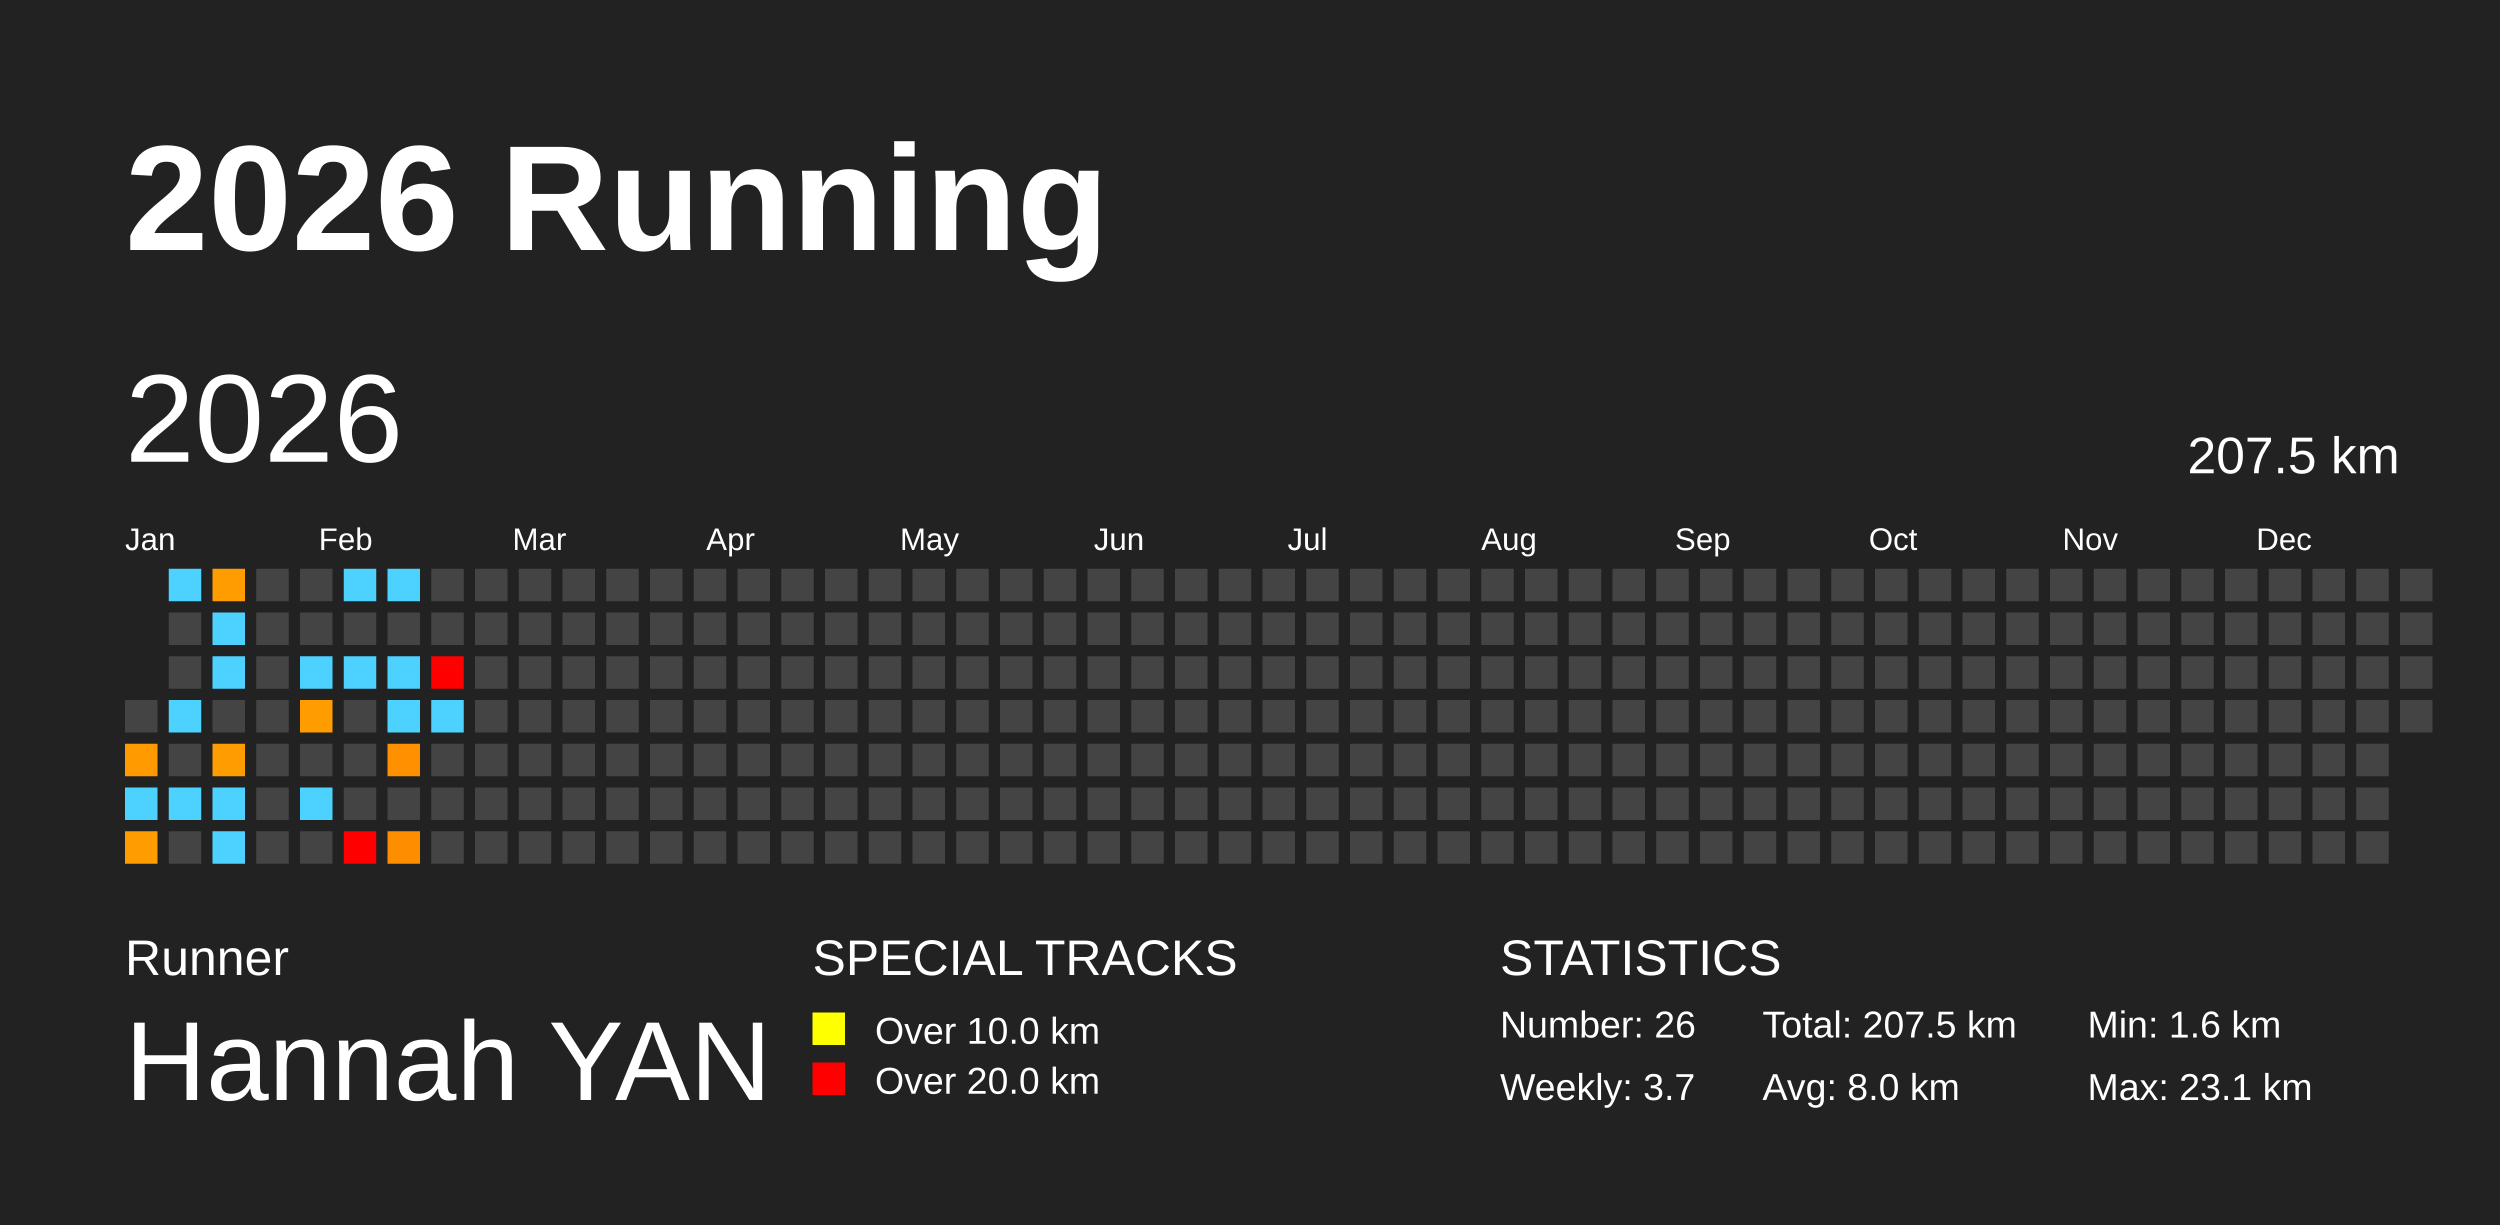
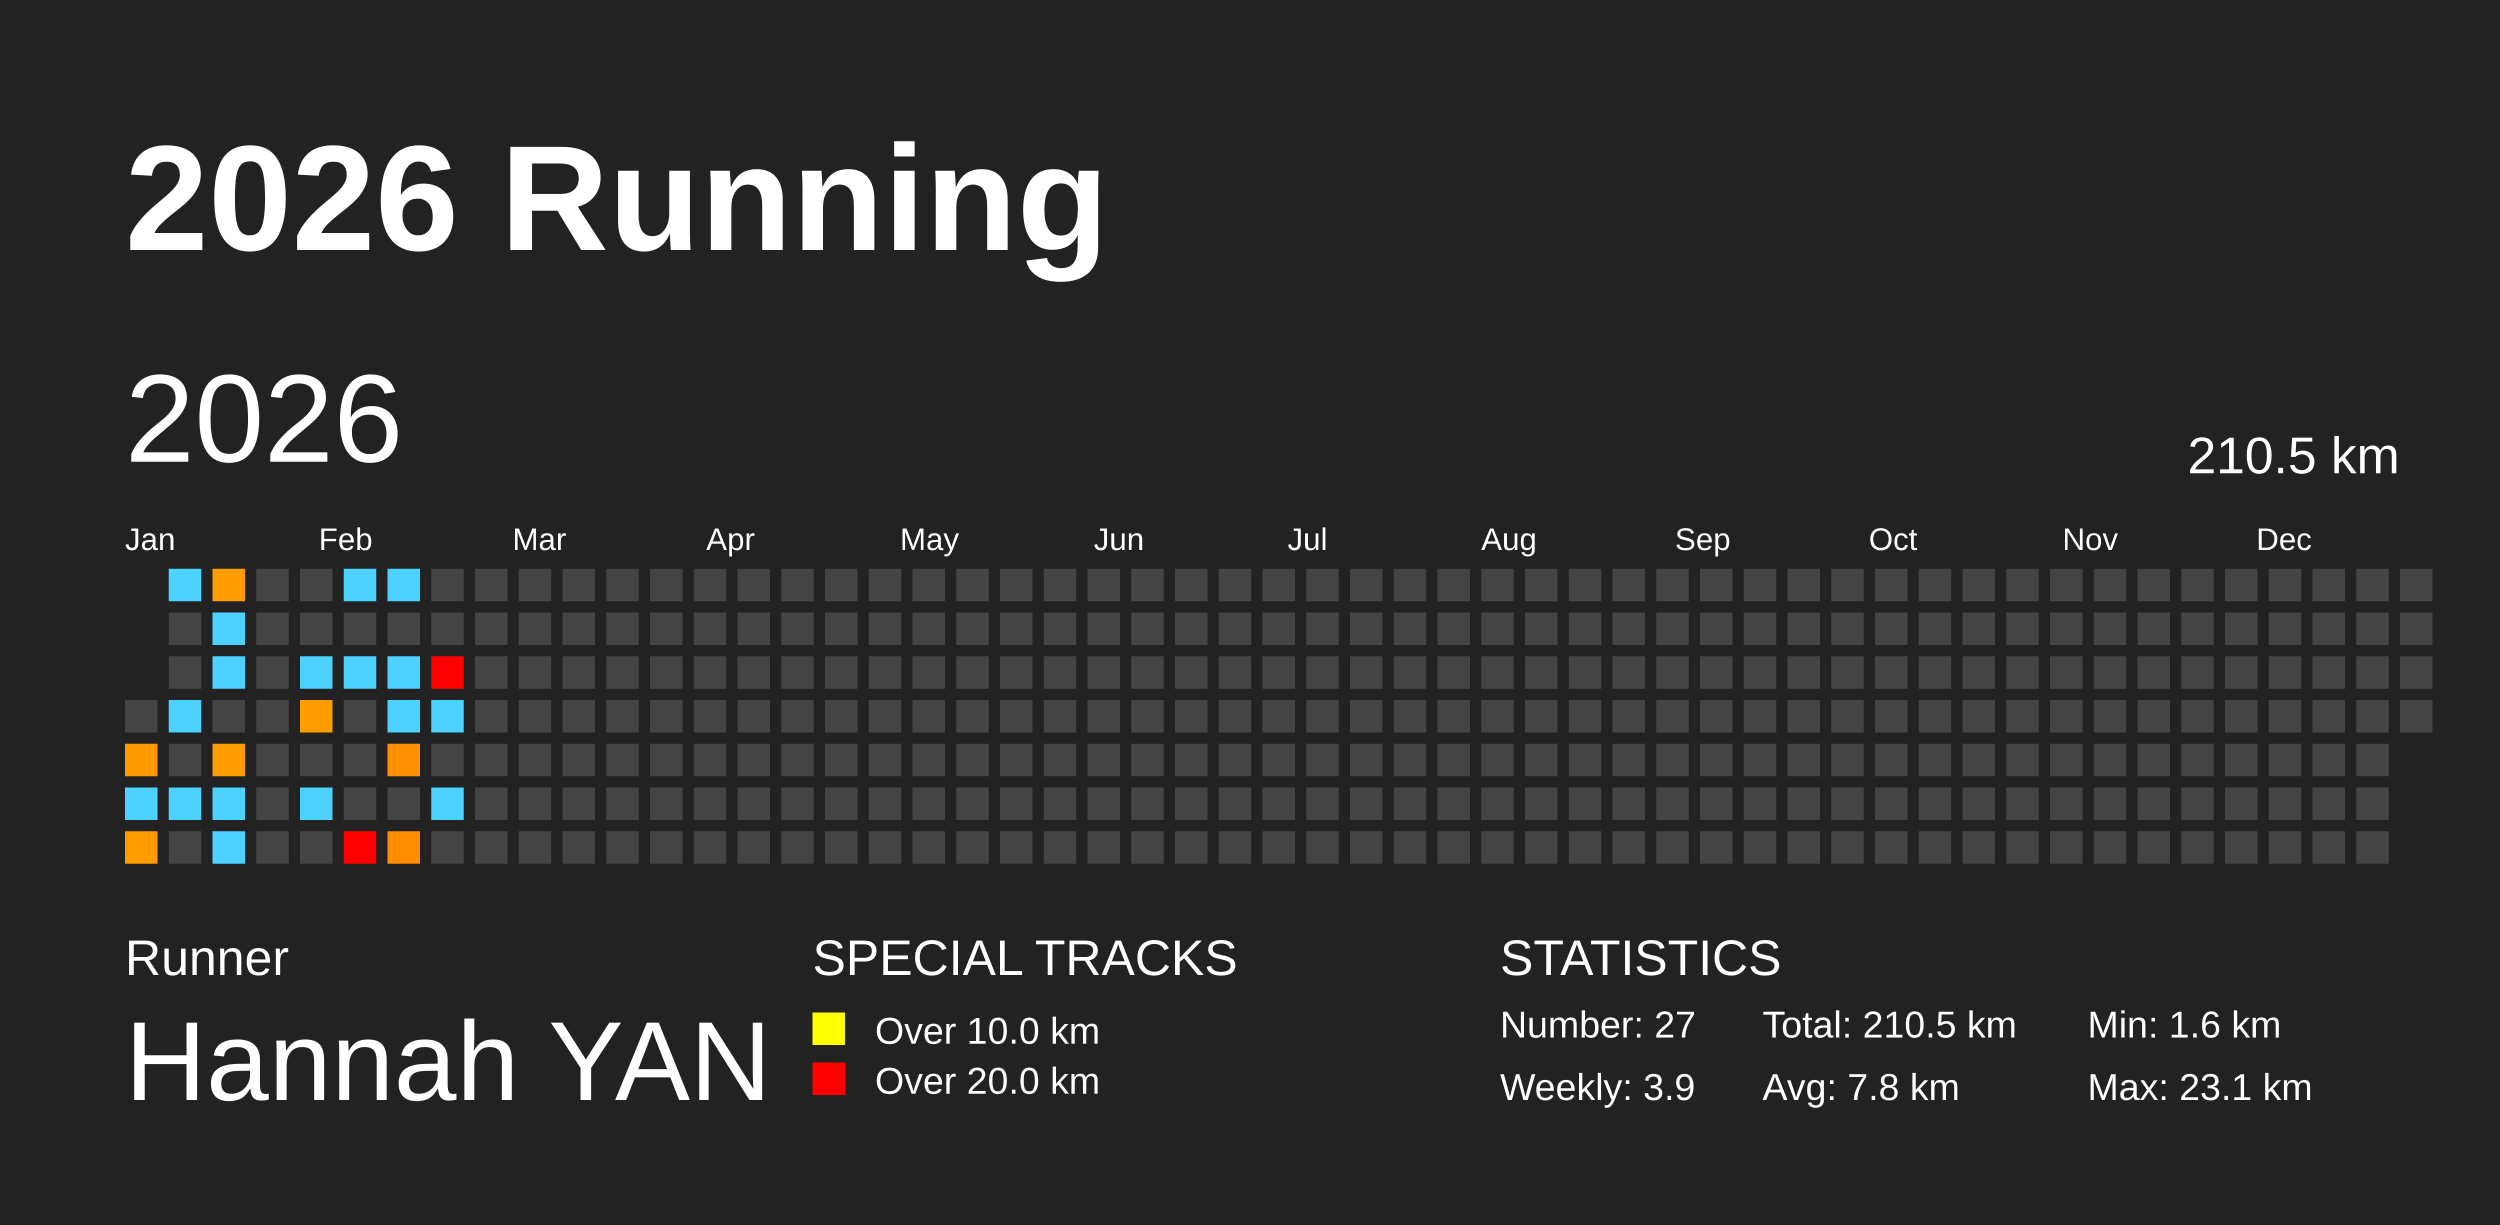
<svg xmlns="http://www.w3.org/2000/svg" baseProfile="full" height="98mm" version="1.1" viewBox="0,0,200,98" width="200mm">
  <defs />
  <rect fill="#222222" height="98" width="200" x="0" y="0" />
  <text fill="#FFFFFF" style="font-size:12px; font-family:Arial; font-weight:bold;" x="10" y="20">2026 Running</text>
  <text fill="#FFFFFF" style="font-size:4px; font-family:Arial" x="10" y="78">Runner</text>
  <text fill="#FFFFFF" style="font-size:9px; font-family:Arial" x="10" y="88">Hannah YAN</text>
  <text fill="#FFFFFF" style="font-size:4px; font-family:Arial" x="65" y="78">SPECIAL TRACKS</text>
  <rect fill="yellow" height="2.6" width="2.6" x="65" y="81" />
  <text fill="#FFFFFF" style="font-size:3px; font-family:Arial" x="70" y="83.5">Over 10.0 km</text>
  <rect fill="red" height="2.6" width="2.6" x="65" y="85" />
  <text fill="#FFFFFF" style="font-size:3px; font-family:Arial" x="70" y="87.5">Over 20.0 km</text>
  <text fill="#FFFFFF" style="font-size:4px; font-family:Arial" x="120" y="78">STATISTICS</text>
-   <text fill="#FFFFFF" style="font-size:3px; font-family:Arial" x="120" y="83">Number: 26</text>
-   <text fill="#FFFFFF" style="font-size:3px; font-family:Arial" x="120" y="88">Weekly: 3.7</text>
-   <text fill="#FFFFFF" style="font-size:3px; font-family:Arial" x="141" y="83">Total: 207.5 km</text>
-   <text fill="#FFFFFF" style="font-size:3px; font-family:Arial" x="141" y="88">Avg: 8.0 km</text>
+   <text fill="#FFFFFF" style="font-size:3px; font-family:Arial" x="120" y="83">Number: 27</text>
+   <text fill="#FFFFFF" style="font-size:3px; font-family:Arial" x="120" y="88">Weekly: 3.9</text>
+   <text fill="#FFFFFF" style="font-size:3px; font-family:Arial" x="141" y="83">Total: 210.5 km</text>
+   <text fill="#FFFFFF" style="font-size:3px; font-family:Arial" x="141" y="88">Avg: 7.8 km</text>
  <text fill="#FFFFFF" style="font-size:3px; font-family:Arial" x="167" y="83">Min: 1.6 km</text>
  <text fill="#FFFFFF" style="font-size:3px; font-family:Arial" x="167" y="88">Max: 23.1 km</text>
  <text dominant-baseline="hanging" fill="#FFFFFF" style="font-size:10.0px; font-family:Arial;" x="10" y="30">2026</text>
-   <text dominant-baseline="hanging" fill="#FFFFFF" style="font-size:4.125px; font-family:Arial;" x="175" y="35">207.5 km</text>
+   <text dominant-baseline="hanging" fill="#FFFFFF" style="font-size:4.125px; font-family:Arial;" x="175" y="35">210.5 km</text>
  <text fill="#FFFFFF" style="font-size:2.5px; font-family:Arial" x="10.0" y="44">Jan</text>
  <text fill="#FFFFFF" style="font-size:2.5px; font-family:Arial" x="25.5" y="44">Feb</text>
  <text fill="#FFFFFF" style="font-size:2.5px; font-family:Arial" x="41.0" y="44">Mar</text>
  <text fill="#FFFFFF" style="font-size:2.5px; font-family:Arial" x="56.5" y="44">Apr</text>
  <text fill="#FFFFFF" style="font-size:2.5px; font-family:Arial" x="72.0" y="44">May</text>
  <text fill="#FFFFFF" style="font-size:2.5px; font-family:Arial" x="87.5" y="44">Jun</text>
  <text fill="#FFFFFF" style="font-size:2.5px; font-family:Arial" x="103.0" y="44">Jul</text>
  <text fill="#FFFFFF" style="font-size:2.5px; font-family:Arial" x="118.5" y="44">Aug</text>
  <text fill="#FFFFFF" style="font-size:2.5px; font-family:Arial" x="134.0" y="44">Sep</text>
  <text fill="#FFFFFF" style="font-size:2.5px; font-family:Arial" x="149.5" y="44">Oct</text>
  <text fill="#FFFFFF" style="font-size:2.5px; font-family:Arial" x="165.0" y="44">Nov</text>
  <text fill="#FFFFFF" style="font-size:2.5px; font-family:Arial" x="180.5" y="44">Dec</text>
  <rect fill="#444444" height="2.6" width="2.6" x="10.0" y="56.0" />
  <rect fill="#ff9b00" height="2.6" width="2.6" x="10.0" y="59.5" />
  <rect fill="#4dd2ff" height="2.6" width="2.6" x="10.0" y="63.0" />
  <rect fill="#ff9c00" height="2.6" width="2.6" x="10.0" y="66.5" />
  <rect fill="#4dd2ff" height="2.6" width="2.6" x="13.5" y="45.5" />
  <rect fill="#444444" height="2.6" width="2.6" x="13.5" y="49.0" />
  <rect fill="#444444" height="2.6" width="2.6" x="13.5" y="52.5" />
  <rect fill="#4dd2ff" height="2.6" width="2.6" x="13.5" y="56.0" />
  <rect fill="#444444" height="2.6" width="2.6" x="13.5" y="59.5" />
  <rect fill="#4dd2ff" height="2.6" width="2.6" x="13.5" y="63.0" />
  <rect fill="#444444" height="2.6" width="2.6" x="13.5" y="66.5" />
  <rect fill="#ff9c00" height="2.6" width="2.6" x="17.0" y="45.5" />
  <rect fill="#4dd2ff" height="2.6" width="2.6" x="17.0" y="49.0" />
  <rect fill="#4dd2ff" height="2.6" width="2.6" x="17.0" y="52.5" />
  <rect fill="#444444" height="2.6" width="2.6" x="17.0" y="56.0" />
  <rect fill="#ff9c00" height="2.6" width="2.6" x="17.0" y="59.5" />
  <rect fill="#4dd2ff" height="2.6" width="2.6" x="17.0" y="63.0" />
  <rect fill="#4dd2ff" height="2.6" width="2.6" x="17.0" y="66.5" />
  <rect fill="#444444" height="2.6" width="2.6" x="20.5" y="45.5" />
  <rect fill="#444444" height="2.6" width="2.6" x="20.5" y="49.0" />
  <rect fill="#444444" height="2.6" width="2.6" x="20.5" y="52.5" />
  <rect fill="#444444" height="2.6" width="2.6" x="20.5" y="56.0" />
  <rect fill="#444444" height="2.6" width="2.6" x="20.5" y="59.5" />
  <rect fill="#444444" height="2.6" width="2.6" x="20.5" y="63.0" />
  <rect fill="#444444" height="2.6" width="2.6" x="20.5" y="66.5" />
  <rect fill="#444444" height="2.6" width="2.6" x="24.0" y="45.5" />
  <rect fill="#444444" height="2.6" width="2.6" x="24.0" y="49.0" />
  <rect fill="#4dd2ff" height="2.6" width="2.6" x="24.0" y="52.5" />
  <rect fill="#ff9c00" height="2.6" width="2.6" x="24.0" y="56.0" />
  <rect fill="#444444" height="2.6" width="2.6" x="24.0" y="59.5" />
  <rect fill="#4dd2ff" height="2.6" width="2.6" x="24.0" y="63.0" />
  <rect fill="#444444" height="2.6" width="2.6" x="24.0" y="66.5" />
  <rect fill="#4dd2ff" height="2.6" width="2.6" x="27.5" y="45.5" />
  <rect fill="#444444" height="2.6" width="2.6" x="27.5" y="49.0" />
  <rect fill="#4dd2ff" height="2.6" width="2.6" x="27.5" y="52.5" />
  <rect fill="#444444" height="2.6" width="2.6" x="27.5" y="56.0" />
  <rect fill="#444444" height="2.6" width="2.6" x="27.5" y="59.5" />
  <rect fill="#444444" height="2.6" width="2.6" x="27.5" y="63.0" />
  <rect fill="red" height="2.6" width="2.6" x="27.5" y="66.5" />
  <rect fill="#4dd2ff" height="2.6" width="2.6" x="31.0" y="45.5" />
  <rect fill="#444444" height="2.6" width="2.6" x="31.0" y="49.0" />
  <rect fill="#4dd2ff" height="2.6" width="2.6" x="31.0" y="52.5" />
  <rect fill="#4dd2ff" height="2.6" width="2.6" x="31.0" y="56.0" />
  <rect fill="#ff9000" height="2.6" width="2.6" x="31.0" y="59.5" />
  <rect fill="#444444" height="2.6" width="2.6" x="31.0" y="63.0" />
  <rect fill="#ff8d00" height="2.6" width="2.6" x="31.0" y="66.5" />
  <rect fill="#444444" height="2.6" width="2.6" x="34.5" y="45.5" />
  <rect fill="#444444" height="2.6" width="2.6" x="34.5" y="49.0" />
  <rect fill="red" height="2.6" width="2.6" x="34.5" y="52.5" />
  <rect fill="#4dd2ff" height="2.6" width="2.6" x="34.5" y="56.0" />
  <rect fill="#444444" height="2.6" width="2.6" x="34.5" y="59.5" />
-   <rect fill="#444444" height="2.6" width="2.6" x="34.5" y="63.0" />
+   <rect fill="#4dd2ff" height="2.6" width="2.6" x="34.5" y="63.0" />
  <rect fill="#444444" height="2.6" width="2.6" x="34.5" y="66.5" />
  <rect fill="#444444" height="2.6" width="2.6" x="38.0" y="45.5" />
  <rect fill="#444444" height="2.6" width="2.6" x="38.0" y="49.0" />
  <rect fill="#444444" height="2.6" width="2.6" x="38.0" y="52.5" />
  <rect fill="#444444" height="2.6" width="2.6" x="38.0" y="56.0" />
  <rect fill="#444444" height="2.6" width="2.6" x="38.0" y="59.5" />
  <rect fill="#444444" height="2.6" width="2.6" x="38.0" y="63.0" />
  <rect fill="#444444" height="2.6" width="2.6" x="38.0" y="66.5" />
  <rect fill="#444444" height="2.6" width="2.6" x="41.5" y="45.5" />
  <rect fill="#444444" height="2.6" width="2.6" x="41.5" y="49.0" />
  <rect fill="#444444" height="2.6" width="2.6" x="41.5" y="52.5" />
  <rect fill="#444444" height="2.6" width="2.6" x="41.5" y="56.0" />
  <rect fill="#444444" height="2.6" width="2.6" x="41.5" y="59.5" />
  <rect fill="#444444" height="2.6" width="2.6" x="41.5" y="63.0" />
  <rect fill="#444444" height="2.6" width="2.6" x="41.5" y="66.5" />
  <rect fill="#444444" height="2.6" width="2.6" x="45.0" y="45.5" />
  <rect fill="#444444" height="2.6" width="2.6" x="45.0" y="49.0" />
  <rect fill="#444444" height="2.6" width="2.6" x="45.0" y="52.5" />
  <rect fill="#444444" height="2.6" width="2.6" x="45.0" y="56.0" />
  <rect fill="#444444" height="2.6" width="2.6" x="45.0" y="59.5" />
  <rect fill="#444444" height="2.6" width="2.6" x="45.0" y="63.0" />
  <rect fill="#444444" height="2.6" width="2.6" x="45.0" y="66.5" />
  <rect fill="#444444" height="2.6" width="2.6" x="48.5" y="45.5" />
  <rect fill="#444444" height="2.6" width="2.6" x="48.5" y="49.0" />
  <rect fill="#444444" height="2.6" width="2.6" x="48.5" y="52.5" />
  <rect fill="#444444" height="2.6" width="2.6" x="48.5" y="56.0" />
  <rect fill="#444444" height="2.6" width="2.6" x="48.5" y="59.5" />
  <rect fill="#444444" height="2.6" width="2.6" x="48.5" y="63.0" />
  <rect fill="#444444" height="2.6" width="2.6" x="48.5" y="66.5" />
  <rect fill="#444444" height="2.6" width="2.6" x="52.0" y="45.5" />
  <rect fill="#444444" height="2.6" width="2.6" x="52.0" y="49.0" />
  <rect fill="#444444" height="2.6" width="2.6" x="52.0" y="52.5" />
  <rect fill="#444444" height="2.6" width="2.6" x="52.0" y="56.0" />
  <rect fill="#444444" height="2.6" width="2.6" x="52.0" y="59.5" />
  <rect fill="#444444" height="2.6" width="2.6" x="52.0" y="63.0" />
  <rect fill="#444444" height="2.6" width="2.6" x="52.0" y="66.5" />
  <rect fill="#444444" height="2.6" width="2.6" x="55.5" y="45.5" />
  <rect fill="#444444" height="2.6" width="2.6" x="55.5" y="49.0" />
  <rect fill="#444444" height="2.6" width="2.6" x="55.5" y="52.5" />
  <rect fill="#444444" height="2.6" width="2.6" x="55.5" y="56.0" />
  <rect fill="#444444" height="2.6" width="2.6" x="55.5" y="59.5" />
  <rect fill="#444444" height="2.6" width="2.6" x="55.5" y="63.0" />
  <rect fill="#444444" height="2.6" width="2.6" x="55.5" y="66.5" />
  <rect fill="#444444" height="2.6" width="2.6" x="59.0" y="45.5" />
  <rect fill="#444444" height="2.6" width="2.6" x="59.0" y="49.0" />
  <rect fill="#444444" height="2.6" width="2.6" x="59.0" y="52.5" />
  <rect fill="#444444" height="2.6" width="2.6" x="59.0" y="56.0" />
  <rect fill="#444444" height="2.6" width="2.6" x="59.0" y="59.5" />
  <rect fill="#444444" height="2.6" width="2.6" x="59.0" y="63.0" />
  <rect fill="#444444" height="2.6" width="2.6" x="59.0" y="66.5" />
  <rect fill="#444444" height="2.6" width="2.6" x="62.5" y="45.5" />
  <rect fill="#444444" height="2.6" width="2.6" x="62.5" y="49.0" />
  <rect fill="#444444" height="2.6" width="2.6" x="62.5" y="52.5" />
  <rect fill="#444444" height="2.6" width="2.6" x="62.5" y="56.0" />
  <rect fill="#444444" height="2.6" width="2.6" x="62.5" y="59.5" />
  <rect fill="#444444" height="2.6" width="2.6" x="62.5" y="63.0" />
  <rect fill="#444444" height="2.6" width="2.6" x="62.5" y="66.5" />
  <rect fill="#444444" height="2.6" width="2.6" x="66.0" y="45.5" />
  <rect fill="#444444" height="2.6" width="2.6" x="66.0" y="49.0" />
  <rect fill="#444444" height="2.6" width="2.6" x="66.0" y="52.5" />
  <rect fill="#444444" height="2.6" width="2.6" x="66.0" y="56.0" />
  <rect fill="#444444" height="2.6" width="2.6" x="66.0" y="59.5" />
  <rect fill="#444444" height="2.6" width="2.6" x="66.0" y="63.0" />
  <rect fill="#444444" height="2.6" width="2.6" x="66.0" y="66.5" />
  <rect fill="#444444" height="2.6" width="2.6" x="69.5" y="45.5" />
  <rect fill="#444444" height="2.6" width="2.6" x="69.5" y="49.0" />
  <rect fill="#444444" height="2.6" width="2.6" x="69.5" y="52.5" />
  <rect fill="#444444" height="2.6" width="2.6" x="69.5" y="56.0" />
  <rect fill="#444444" height="2.6" width="2.6" x="69.5" y="59.5" />
  <rect fill="#444444" height="2.6" width="2.6" x="69.5" y="63.0" />
  <rect fill="#444444" height="2.6" width="2.6" x="69.5" y="66.5" />
  <rect fill="#444444" height="2.6" width="2.6" x="73.0" y="45.5" />
  <rect fill="#444444" height="2.6" width="2.6" x="73.0" y="49.0" />
  <rect fill="#444444" height="2.6" width="2.6" x="73.0" y="52.5" />
  <rect fill="#444444" height="2.6" width="2.6" x="73.0" y="56.0" />
  <rect fill="#444444" height="2.6" width="2.6" x="73.0" y="59.5" />
  <rect fill="#444444" height="2.6" width="2.6" x="73.0" y="63.0" />
  <rect fill="#444444" height="2.6" width="2.6" x="73.0" y="66.5" />
  <rect fill="#444444" height="2.6" width="2.6" x="76.5" y="45.5" />
  <rect fill="#444444" height="2.6" width="2.6" x="76.5" y="49.0" />
  <rect fill="#444444" height="2.6" width="2.6" x="76.5" y="52.5" />
  <rect fill="#444444" height="2.6" width="2.6" x="76.5" y="56.0" />
  <rect fill="#444444" height="2.6" width="2.6" x="76.5" y="59.5" />
  <rect fill="#444444" height="2.6" width="2.6" x="76.5" y="63.0" />
  <rect fill="#444444" height="2.6" width="2.6" x="76.5" y="66.5" />
  <rect fill="#444444" height="2.6" width="2.6" x="80.0" y="45.5" />
  <rect fill="#444444" height="2.6" width="2.6" x="80.0" y="49.0" />
  <rect fill="#444444" height="2.6" width="2.6" x="80.0" y="52.5" />
  <rect fill="#444444" height="2.6" width="2.6" x="80.0" y="56.0" />
  <rect fill="#444444" height="2.6" width="2.6" x="80.0" y="59.5" />
  <rect fill="#444444" height="2.6" width="2.6" x="80.0" y="63.0" />
  <rect fill="#444444" height="2.6" width="2.6" x="80.0" y="66.5" />
  <rect fill="#444444" height="2.6" width="2.6" x="83.5" y="45.5" />
  <rect fill="#444444" height="2.6" width="2.6" x="83.5" y="49.0" />
  <rect fill="#444444" height="2.6" width="2.6" x="83.5" y="52.5" />
  <rect fill="#444444" height="2.6" width="2.6" x="83.5" y="56.0" />
  <rect fill="#444444" height="2.6" width="2.6" x="83.5" y="59.5" />
  <rect fill="#444444" height="2.6" width="2.6" x="83.5" y="63.0" />
  <rect fill="#444444" height="2.6" width="2.6" x="83.5" y="66.5" />
  <rect fill="#444444" height="2.6" width="2.6" x="87.0" y="45.5" />
  <rect fill="#444444" height="2.6" width="2.6" x="87.0" y="49.0" />
  <rect fill="#444444" height="2.6" width="2.6" x="87.0" y="52.5" />
  <rect fill="#444444" height="2.6" width="2.6" x="87.0" y="56.0" />
  <rect fill="#444444" height="2.6" width="2.6" x="87.0" y="59.5" />
  <rect fill="#444444" height="2.6" width="2.6" x="87.0" y="63.0" />
  <rect fill="#444444" height="2.6" width="2.6" x="87.0" y="66.5" />
  <rect fill="#444444" height="2.6" width="2.6" x="90.5" y="45.5" />
  <rect fill="#444444" height="2.6" width="2.6" x="90.5" y="49.0" />
  <rect fill="#444444" height="2.6" width="2.6" x="90.5" y="52.5" />
  <rect fill="#444444" height="2.6" width="2.6" x="90.5" y="56.0" />
  <rect fill="#444444" height="2.6" width="2.6" x="90.5" y="59.5" />
  <rect fill="#444444" height="2.6" width="2.6" x="90.5" y="63.0" />
  <rect fill="#444444" height="2.6" width="2.6" x="90.5" y="66.5" />
  <rect fill="#444444" height="2.6" width="2.6" x="94.0" y="45.5" />
  <rect fill="#444444" height="2.6" width="2.6" x="94.0" y="49.0" />
  <rect fill="#444444" height="2.6" width="2.6" x="94.0" y="52.5" />
  <rect fill="#444444" height="2.6" width="2.6" x="94.0" y="56.0" />
  <rect fill="#444444" height="2.6" width="2.6" x="94.0" y="59.5" />
  <rect fill="#444444" height="2.6" width="2.6" x="94.0" y="63.0" />
  <rect fill="#444444" height="2.6" width="2.6" x="94.0" y="66.5" />
  <rect fill="#444444" height="2.6" width="2.6" x="97.5" y="45.5" />
  <rect fill="#444444" height="2.6" width="2.6" x="97.5" y="49.0" />
  <rect fill="#444444" height="2.6" width="2.6" x="97.5" y="52.5" />
  <rect fill="#444444" height="2.6" width="2.6" x="97.5" y="56.0" />
  <rect fill="#444444" height="2.6" width="2.6" x="97.5" y="59.5" />
  <rect fill="#444444" height="2.6" width="2.6" x="97.5" y="63.0" />
  <rect fill="#444444" height="2.6" width="2.6" x="97.5" y="66.5" />
  <rect fill="#444444" height="2.6" width="2.6" x="101.0" y="45.5" />
  <rect fill="#444444" height="2.6" width="2.6" x="101.0" y="49.0" />
  <rect fill="#444444" height="2.6" width="2.6" x="101.0" y="52.5" />
  <rect fill="#444444" height="2.6" width="2.6" x="101.0" y="56.0" />
  <rect fill="#444444" height="2.6" width="2.6" x="101.0" y="59.5" />
  <rect fill="#444444" height="2.6" width="2.6" x="101.0" y="63.0" />
  <rect fill="#444444" height="2.6" width="2.6" x="101.0" y="66.5" />
  <rect fill="#444444" height="2.6" width="2.6" x="104.5" y="45.5" />
  <rect fill="#444444" height="2.6" width="2.6" x="104.5" y="49.0" />
  <rect fill="#444444" height="2.6" width="2.6" x="104.5" y="52.5" />
  <rect fill="#444444" height="2.6" width="2.6" x="104.5" y="56.0" />
  <rect fill="#444444" height="2.6" width="2.6" x="104.5" y="59.5" />
  <rect fill="#444444" height="2.6" width="2.6" x="104.5" y="63.0" />
  <rect fill="#444444" height="2.6" width="2.6" x="104.5" y="66.5" />
  <rect fill="#444444" height="2.6" width="2.6" x="108.0" y="45.5" />
  <rect fill="#444444" height="2.6" width="2.6" x="108.0" y="49.0" />
  <rect fill="#444444" height="2.6" width="2.6" x="108.0" y="52.5" />
  <rect fill="#444444" height="2.6" width="2.6" x="108.0" y="56.0" />
  <rect fill="#444444" height="2.6" width="2.6" x="108.0" y="59.5" />
  <rect fill="#444444" height="2.6" width="2.6" x="108.0" y="63.0" />
  <rect fill="#444444" height="2.6" width="2.6" x="108.0" y="66.5" />
  <rect fill="#444444" height="2.6" width="2.6" x="111.5" y="45.5" />
  <rect fill="#444444" height="2.6" width="2.6" x="111.5" y="49.0" />
  <rect fill="#444444" height="2.6" width="2.6" x="111.5" y="52.5" />
  <rect fill="#444444" height="2.6" width="2.6" x="111.5" y="56.0" />
  <rect fill="#444444" height="2.6" width="2.6" x="111.5" y="59.5" />
  <rect fill="#444444" height="2.6" width="2.6" x="111.5" y="63.0" />
  <rect fill="#444444" height="2.6" width="2.6" x="111.5" y="66.5" />
  <rect fill="#444444" height="2.6" width="2.6" x="115.0" y="45.5" />
  <rect fill="#444444" height="2.6" width="2.6" x="115.0" y="49.0" />
  <rect fill="#444444" height="2.6" width="2.6" x="115.0" y="52.5" />
  <rect fill="#444444" height="2.6" width="2.6" x="115.0" y="56.0" />
  <rect fill="#444444" height="2.6" width="2.6" x="115.0" y="59.5" />
  <rect fill="#444444" height="2.6" width="2.6" x="115.0" y="63.0" />
  <rect fill="#444444" height="2.6" width="2.6" x="115.0" y="66.5" />
  <rect fill="#444444" height="2.6" width="2.6" x="118.5" y="45.5" />
  <rect fill="#444444" height="2.6" width="2.6" x="118.5" y="49.0" />
  <rect fill="#444444" height="2.6" width="2.6" x="118.5" y="52.5" />
  <rect fill="#444444" height="2.6" width="2.6" x="118.5" y="56.0" />
  <rect fill="#444444" height="2.6" width="2.6" x="118.5" y="59.5" />
  <rect fill="#444444" height="2.6" width="2.6" x="118.5" y="63.0" />
  <rect fill="#444444" height="2.6" width="2.6" x="118.5" y="66.5" />
  <rect fill="#444444" height="2.6" width="2.6" x="122.0" y="45.5" />
  <rect fill="#444444" height="2.6" width="2.6" x="122.0" y="49.0" />
  <rect fill="#444444" height="2.6" width="2.6" x="122.0" y="52.5" />
  <rect fill="#444444" height="2.6" width="2.6" x="122.0" y="56.0" />
  <rect fill="#444444" height="2.6" width="2.6" x="122.0" y="59.5" />
  <rect fill="#444444" height="2.6" width="2.6" x="122.0" y="63.0" />
  <rect fill="#444444" height="2.6" width="2.6" x="122.0" y="66.5" />
  <rect fill="#444444" height="2.6" width="2.6" x="125.5" y="45.5" />
  <rect fill="#444444" height="2.6" width="2.6" x="125.5" y="49.0" />
  <rect fill="#444444" height="2.6" width="2.6" x="125.5" y="52.5" />
  <rect fill="#444444" height="2.6" width="2.6" x="125.5" y="56.0" />
  <rect fill="#444444" height="2.6" width="2.6" x="125.5" y="59.5" />
  <rect fill="#444444" height="2.6" width="2.6" x="125.5" y="63.0" />
  <rect fill="#444444" height="2.6" width="2.6" x="125.5" y="66.5" />
  <rect fill="#444444" height="2.6" width="2.6" x="129.0" y="45.5" />
  <rect fill="#444444" height="2.6" width="2.6" x="129.0" y="49.0" />
  <rect fill="#444444" height="2.6" width="2.6" x="129.0" y="52.5" />
  <rect fill="#444444" height="2.6" width="2.6" x="129.0" y="56.0" />
  <rect fill="#444444" height="2.6" width="2.6" x="129.0" y="59.5" />
  <rect fill="#444444" height="2.6" width="2.6" x="129.0" y="63.0" />
  <rect fill="#444444" height="2.6" width="2.6" x="129.0" y="66.5" />
  <rect fill="#444444" height="2.6" width="2.6" x="132.5" y="45.5" />
  <rect fill="#444444" height="2.6" width="2.6" x="132.5" y="49.0" />
  <rect fill="#444444" height="2.6" width="2.6" x="132.5" y="52.5" />
  <rect fill="#444444" height="2.6" width="2.6" x="132.5" y="56.0" />
  <rect fill="#444444" height="2.6" width="2.6" x="132.5" y="59.5" />
  <rect fill="#444444" height="2.6" width="2.6" x="132.5" y="63.0" />
  <rect fill="#444444" height="2.6" width="2.6" x="132.5" y="66.5" />
  <rect fill="#444444" height="2.6" width="2.6" x="136.0" y="45.5" />
  <rect fill="#444444" height="2.6" width="2.6" x="136.0" y="49.0" />
  <rect fill="#444444" height="2.6" width="2.6" x="136.0" y="52.5" />
  <rect fill="#444444" height="2.6" width="2.6" x="136.0" y="56.0" />
  <rect fill="#444444" height="2.6" width="2.6" x="136.0" y="59.5" />
  <rect fill="#444444" height="2.6" width="2.6" x="136.0" y="63.0" />
  <rect fill="#444444" height="2.6" width="2.6" x="136.0" y="66.5" />
  <rect fill="#444444" height="2.6" width="2.6" x="139.5" y="45.5" />
  <rect fill="#444444" height="2.6" width="2.6" x="139.5" y="49.0" />
  <rect fill="#444444" height="2.6" width="2.6" x="139.5" y="52.5" />
  <rect fill="#444444" height="2.6" width="2.6" x="139.5" y="56.0" />
  <rect fill="#444444" height="2.6" width="2.6" x="139.5" y="59.5" />
  <rect fill="#444444" height="2.6" width="2.6" x="139.5" y="63.0" />
  <rect fill="#444444" height="2.6" width="2.6" x="139.5" y="66.5" />
  <rect fill="#444444" height="2.6" width="2.6" x="143.0" y="45.5" />
  <rect fill="#444444" height="2.6" width="2.6" x="143.0" y="49.0" />
  <rect fill="#444444" height="2.6" width="2.6" x="143.0" y="52.5" />
  <rect fill="#444444" height="2.6" width="2.6" x="143.0" y="56.0" />
  <rect fill="#444444" height="2.6" width="2.6" x="143.0" y="59.5" />
  <rect fill="#444444" height="2.6" width="2.6" x="143.0" y="63.0" />
  <rect fill="#444444" height="2.6" width="2.6" x="143.0" y="66.5" />
  <rect fill="#444444" height="2.6" width="2.6" x="146.5" y="45.5" />
  <rect fill="#444444" height="2.6" width="2.6" x="146.5" y="49.0" />
  <rect fill="#444444" height="2.6" width="2.6" x="146.5" y="52.5" />
  <rect fill="#444444" height="2.6" width="2.6" x="146.5" y="56.0" />
  <rect fill="#444444" height="2.6" width="2.6" x="146.5" y="59.5" />
  <rect fill="#444444" height="2.6" width="2.6" x="146.5" y="63.0" />
  <rect fill="#444444" height="2.6" width="2.6" x="146.5" y="66.5" />
  <rect fill="#444444" height="2.6" width="2.6" x="150.0" y="45.5" />
  <rect fill="#444444" height="2.6" width="2.6" x="150.0" y="49.0" />
  <rect fill="#444444" height="2.6" width="2.6" x="150.0" y="52.5" />
  <rect fill="#444444" height="2.6" width="2.6" x="150.0" y="56.0" />
  <rect fill="#444444" height="2.6" width="2.6" x="150.0" y="59.5" />
  <rect fill="#444444" height="2.6" width="2.6" x="150.0" y="63.0" />
  <rect fill="#444444" height="2.6" width="2.6" x="150.0" y="66.5" />
  <rect fill="#444444" height="2.6" width="2.6" x="153.5" y="45.5" />
  <rect fill="#444444" height="2.6" width="2.6" x="153.5" y="49.0" />
  <rect fill="#444444" height="2.6" width="2.6" x="153.5" y="52.5" />
  <rect fill="#444444" height="2.6" width="2.6" x="153.5" y="56.0" />
  <rect fill="#444444" height="2.6" width="2.6" x="153.5" y="59.5" />
  <rect fill="#444444" height="2.6" width="2.6" x="153.5" y="63.0" />
  <rect fill="#444444" height="2.6" width="2.6" x="153.5" y="66.5" />
  <rect fill="#444444" height="2.6" width="2.6" x="157.0" y="45.5" />
  <rect fill="#444444" height="2.6" width="2.6" x="157.0" y="49.0" />
  <rect fill="#444444" height="2.6" width="2.6" x="157.0" y="52.5" />
  <rect fill="#444444" height="2.6" width="2.6" x="157.0" y="56.0" />
  <rect fill="#444444" height="2.6" width="2.6" x="157.0" y="59.5" />
  <rect fill="#444444" height="2.6" width="2.6" x="157.0" y="63.0" />
  <rect fill="#444444" height="2.6" width="2.6" x="157.0" y="66.5" />
  <rect fill="#444444" height="2.6" width="2.6" x="160.5" y="45.5" />
  <rect fill="#444444" height="2.6" width="2.6" x="160.5" y="49.0" />
  <rect fill="#444444" height="2.6" width="2.6" x="160.5" y="52.5" />
  <rect fill="#444444" height="2.6" width="2.6" x="160.5" y="56.0" />
  <rect fill="#444444" height="2.6" width="2.6" x="160.5" y="59.5" />
  <rect fill="#444444" height="2.6" width="2.6" x="160.5" y="63.0" />
  <rect fill="#444444" height="2.6" width="2.6" x="160.5" y="66.5" />
  <rect fill="#444444" height="2.6" width="2.6" x="164.0" y="45.5" />
  <rect fill="#444444" height="2.6" width="2.6" x="164.0" y="49.0" />
  <rect fill="#444444" height="2.6" width="2.6" x="164.0" y="52.5" />
  <rect fill="#444444" height="2.6" width="2.6" x="164.0" y="56.0" />
  <rect fill="#444444" height="2.6" width="2.6" x="164.0" y="59.5" />
  <rect fill="#444444" height="2.6" width="2.6" x="164.0" y="63.0" />
  <rect fill="#444444" height="2.6" width="2.6" x="164.0" y="66.5" />
  <rect fill="#444444" height="2.6" width="2.6" x="167.5" y="45.5" />
  <rect fill="#444444" height="2.6" width="2.6" x="167.5" y="49.0" />
  <rect fill="#444444" height="2.6" width="2.6" x="167.5" y="52.5" />
  <rect fill="#444444" height="2.6" width="2.6" x="167.5" y="56.0" />
  <rect fill="#444444" height="2.6" width="2.6" x="167.5" y="59.5" />
  <rect fill="#444444" height="2.6" width="2.6" x="167.5" y="63.0" />
  <rect fill="#444444" height="2.6" width="2.6" x="167.5" y="66.5" />
  <rect fill="#444444" height="2.6" width="2.6" x="171.0" y="45.5" />
  <rect fill="#444444" height="2.6" width="2.6" x="171.0" y="49.0" />
  <rect fill="#444444" height="2.6" width="2.6" x="171.0" y="52.5" />
  <rect fill="#444444" height="2.6" width="2.6" x="171.0" y="56.0" />
  <rect fill="#444444" height="2.6" width="2.6" x="171.0" y="59.5" />
  <rect fill="#444444" height="2.6" width="2.6" x="171.0" y="63.0" />
  <rect fill="#444444" height="2.6" width="2.6" x="171.0" y="66.5" />
  <rect fill="#444444" height="2.6" width="2.6" x="174.5" y="45.5" />
  <rect fill="#444444" height="2.6" width="2.6" x="174.5" y="49.0" />
  <rect fill="#444444" height="2.6" width="2.6" x="174.5" y="52.5" />
  <rect fill="#444444" height="2.6" width="2.6" x="174.5" y="56.0" />
  <rect fill="#444444" height="2.6" width="2.6" x="174.5" y="59.5" />
  <rect fill="#444444" height="2.6" width="2.6" x="174.5" y="63.0" />
  <rect fill="#444444" height="2.6" width="2.6" x="174.5" y="66.5" />
  <rect fill="#444444" height="2.6" width="2.6" x="178.0" y="45.5" />
  <rect fill="#444444" height="2.6" width="2.6" x="178.0" y="49.0" />
  <rect fill="#444444" height="2.6" width="2.6" x="178.0" y="52.5" />
  <rect fill="#444444" height="2.6" width="2.6" x="178.0" y="56.0" />
  <rect fill="#444444" height="2.6" width="2.6" x="178.0" y="59.5" />
  <rect fill="#444444" height="2.6" width="2.6" x="178.0" y="63.0" />
  <rect fill="#444444" height="2.6" width="2.6" x="178.0" y="66.5" />
  <rect fill="#444444" height="2.6" width="2.6" x="181.5" y="45.5" />
  <rect fill="#444444" height="2.6" width="2.6" x="181.5" y="49.0" />
  <rect fill="#444444" height="2.6" width="2.6" x="181.5" y="52.5" />
  <rect fill="#444444" height="2.6" width="2.6" x="181.5" y="56.0" />
  <rect fill="#444444" height="2.6" width="2.6" x="181.5" y="59.5" />
  <rect fill="#444444" height="2.6" width="2.6" x="181.5" y="63.0" />
  <rect fill="#444444" height="2.6" width="2.6" x="181.5" y="66.5" />
  <rect fill="#444444" height="2.6" width="2.6" x="185.0" y="45.5" />
  <rect fill="#444444" height="2.6" width="2.6" x="185.0" y="49.0" />
  <rect fill="#444444" height="2.6" width="2.6" x="185.0" y="52.5" />
  <rect fill="#444444" height="2.6" width="2.6" x="185.0" y="56.0" />
  <rect fill="#444444" height="2.6" width="2.6" x="185.0" y="59.5" />
  <rect fill="#444444" height="2.6" width="2.6" x="185.0" y="63.0" />
  <rect fill="#444444" height="2.6" width="2.6" x="185.0" y="66.5" />
  <rect fill="#444444" height="2.6" width="2.6" x="188.5" y="45.5" />
  <rect fill="#444444" height="2.6" width="2.6" x="188.5" y="49.0" />
  <rect fill="#444444" height="2.6" width="2.6" x="188.5" y="52.5" />
  <rect fill="#444444" height="2.6" width="2.6" x="188.5" y="56.0" />
  <rect fill="#444444" height="2.6" width="2.6" x="188.5" y="59.5" />
  <rect fill="#444444" height="2.6" width="2.6" x="188.5" y="63.0" />
  <rect fill="#444444" height="2.6" width="2.6" x="188.5" y="66.5" />
  <rect fill="#444444" height="2.6" width="2.6" x="192.0" y="45.5" />
  <rect fill="#444444" height="2.6" width="2.6" x="192.0" y="49.0" />
  <rect fill="#444444" height="2.6" width="2.6" x="192.0" y="52.5" />
  <rect fill="#444444" height="2.6" width="2.6" x="192.0" y="56.0" />
</svg>
